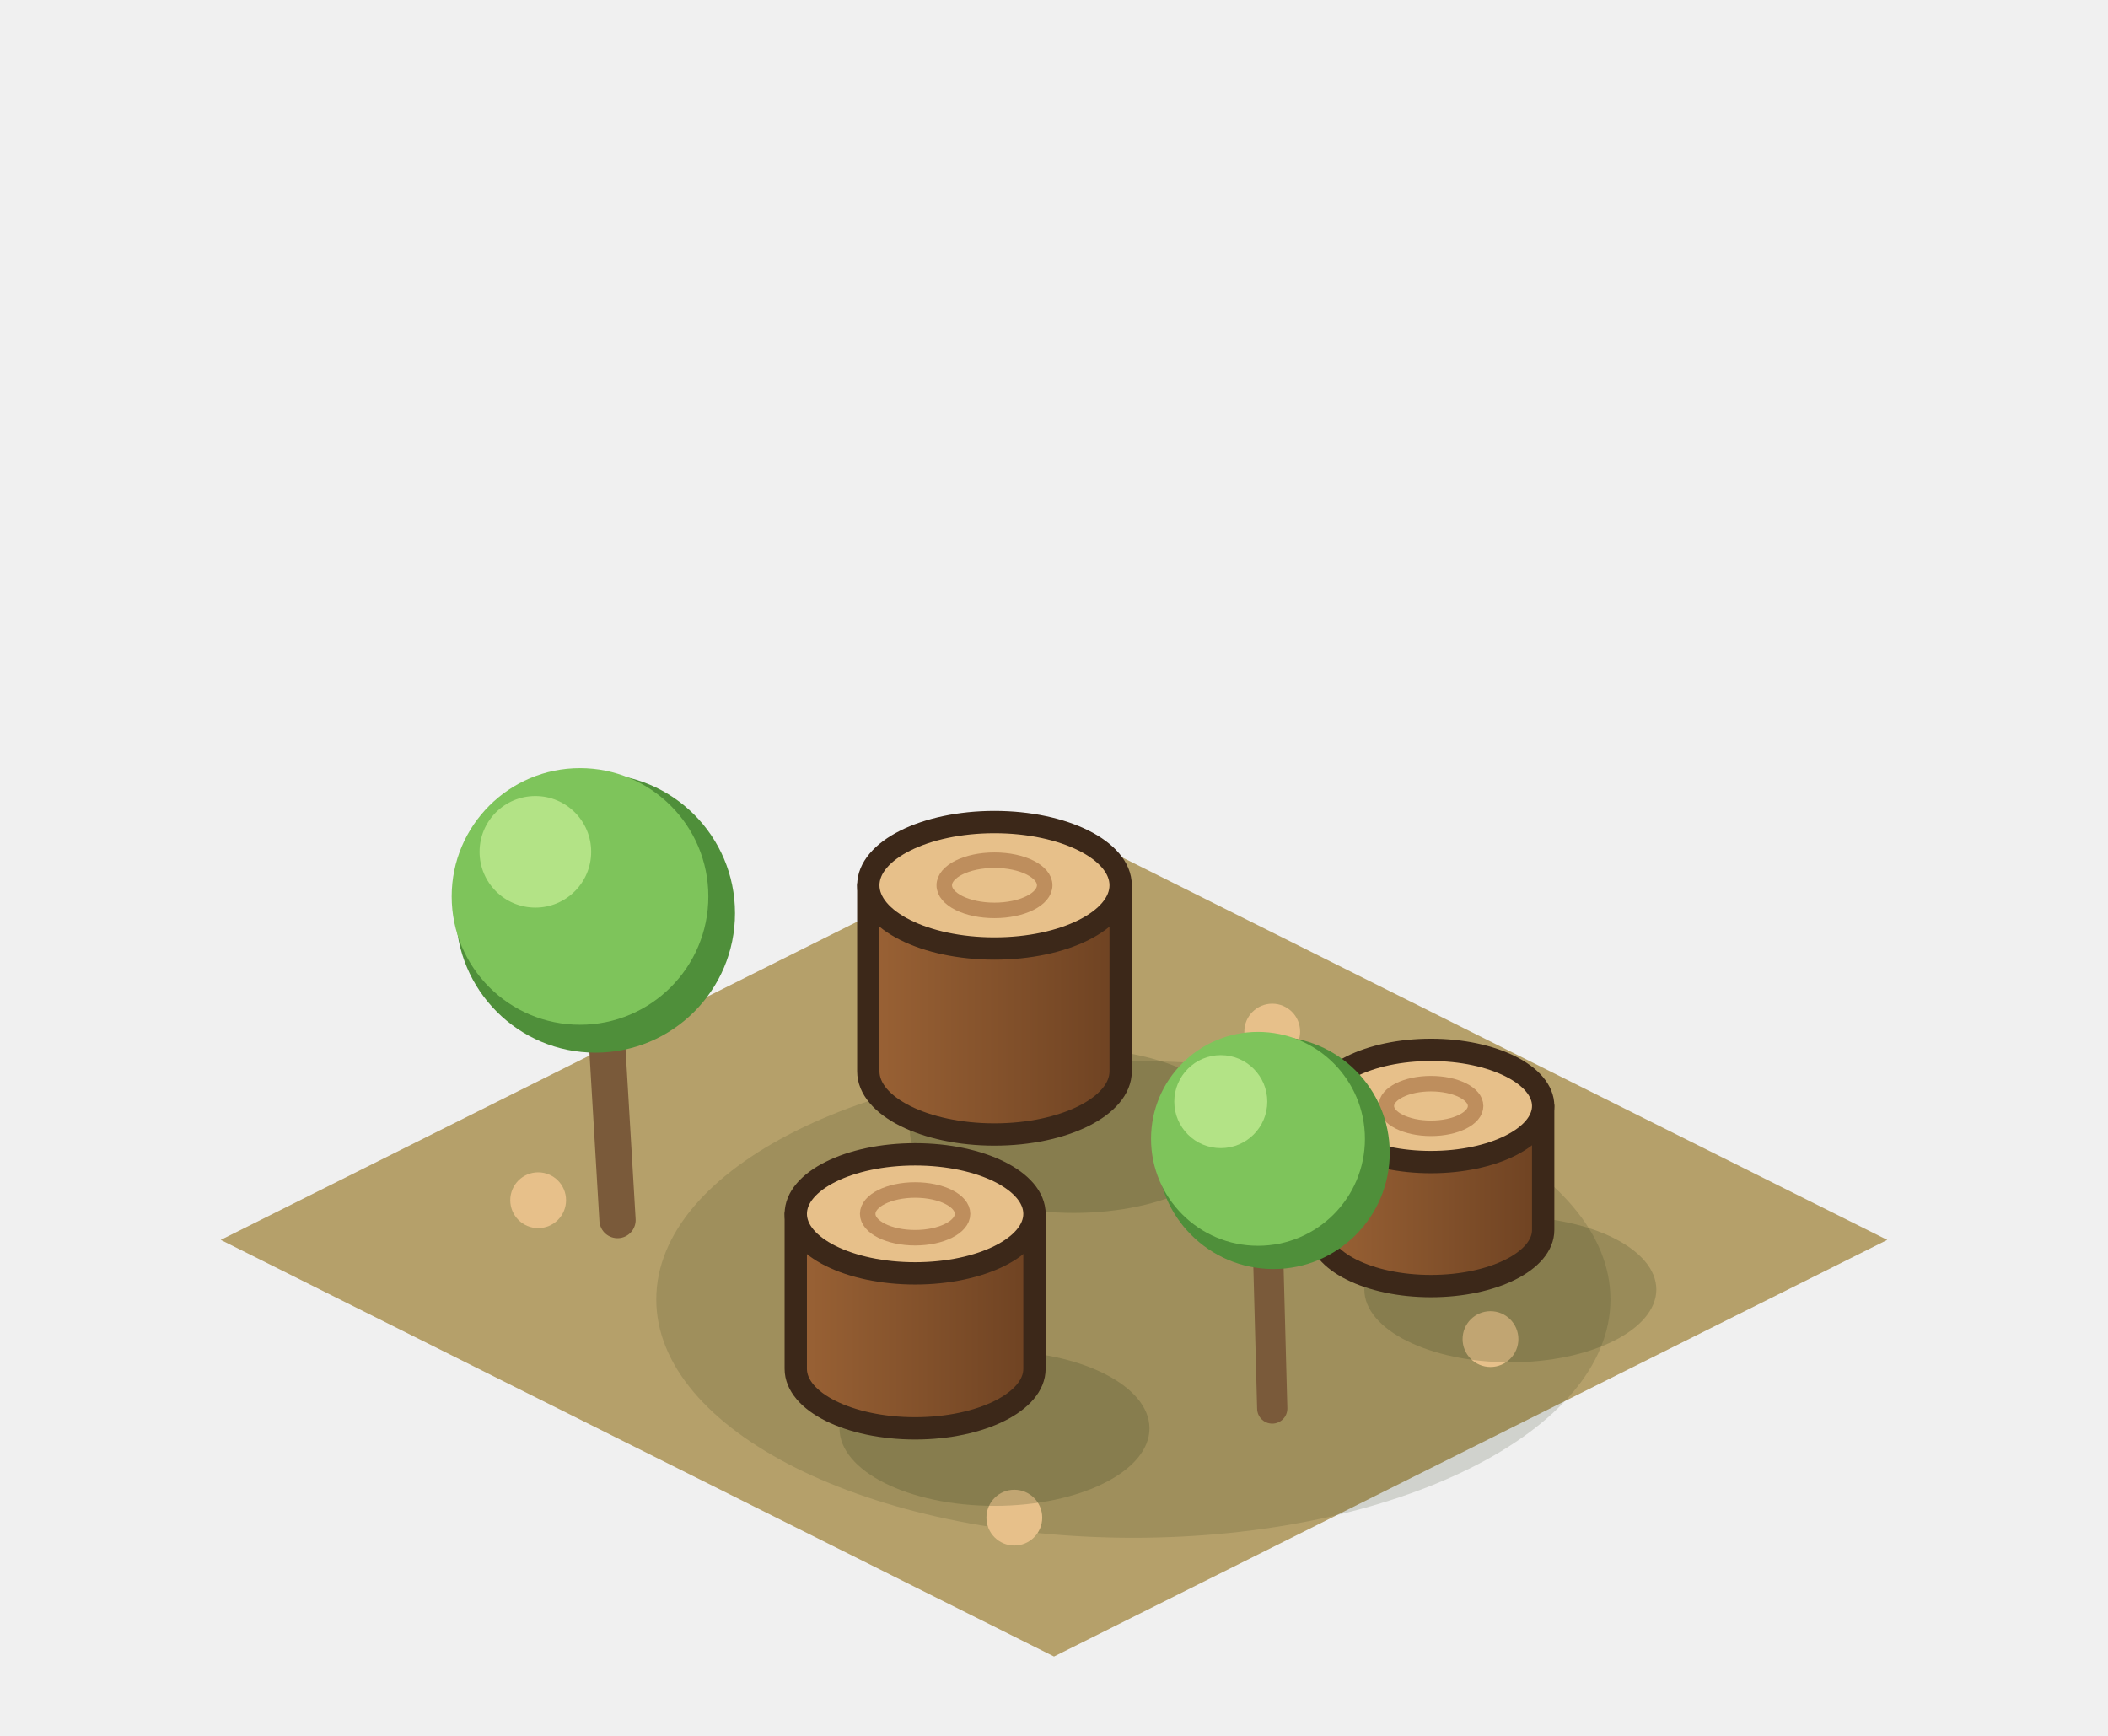
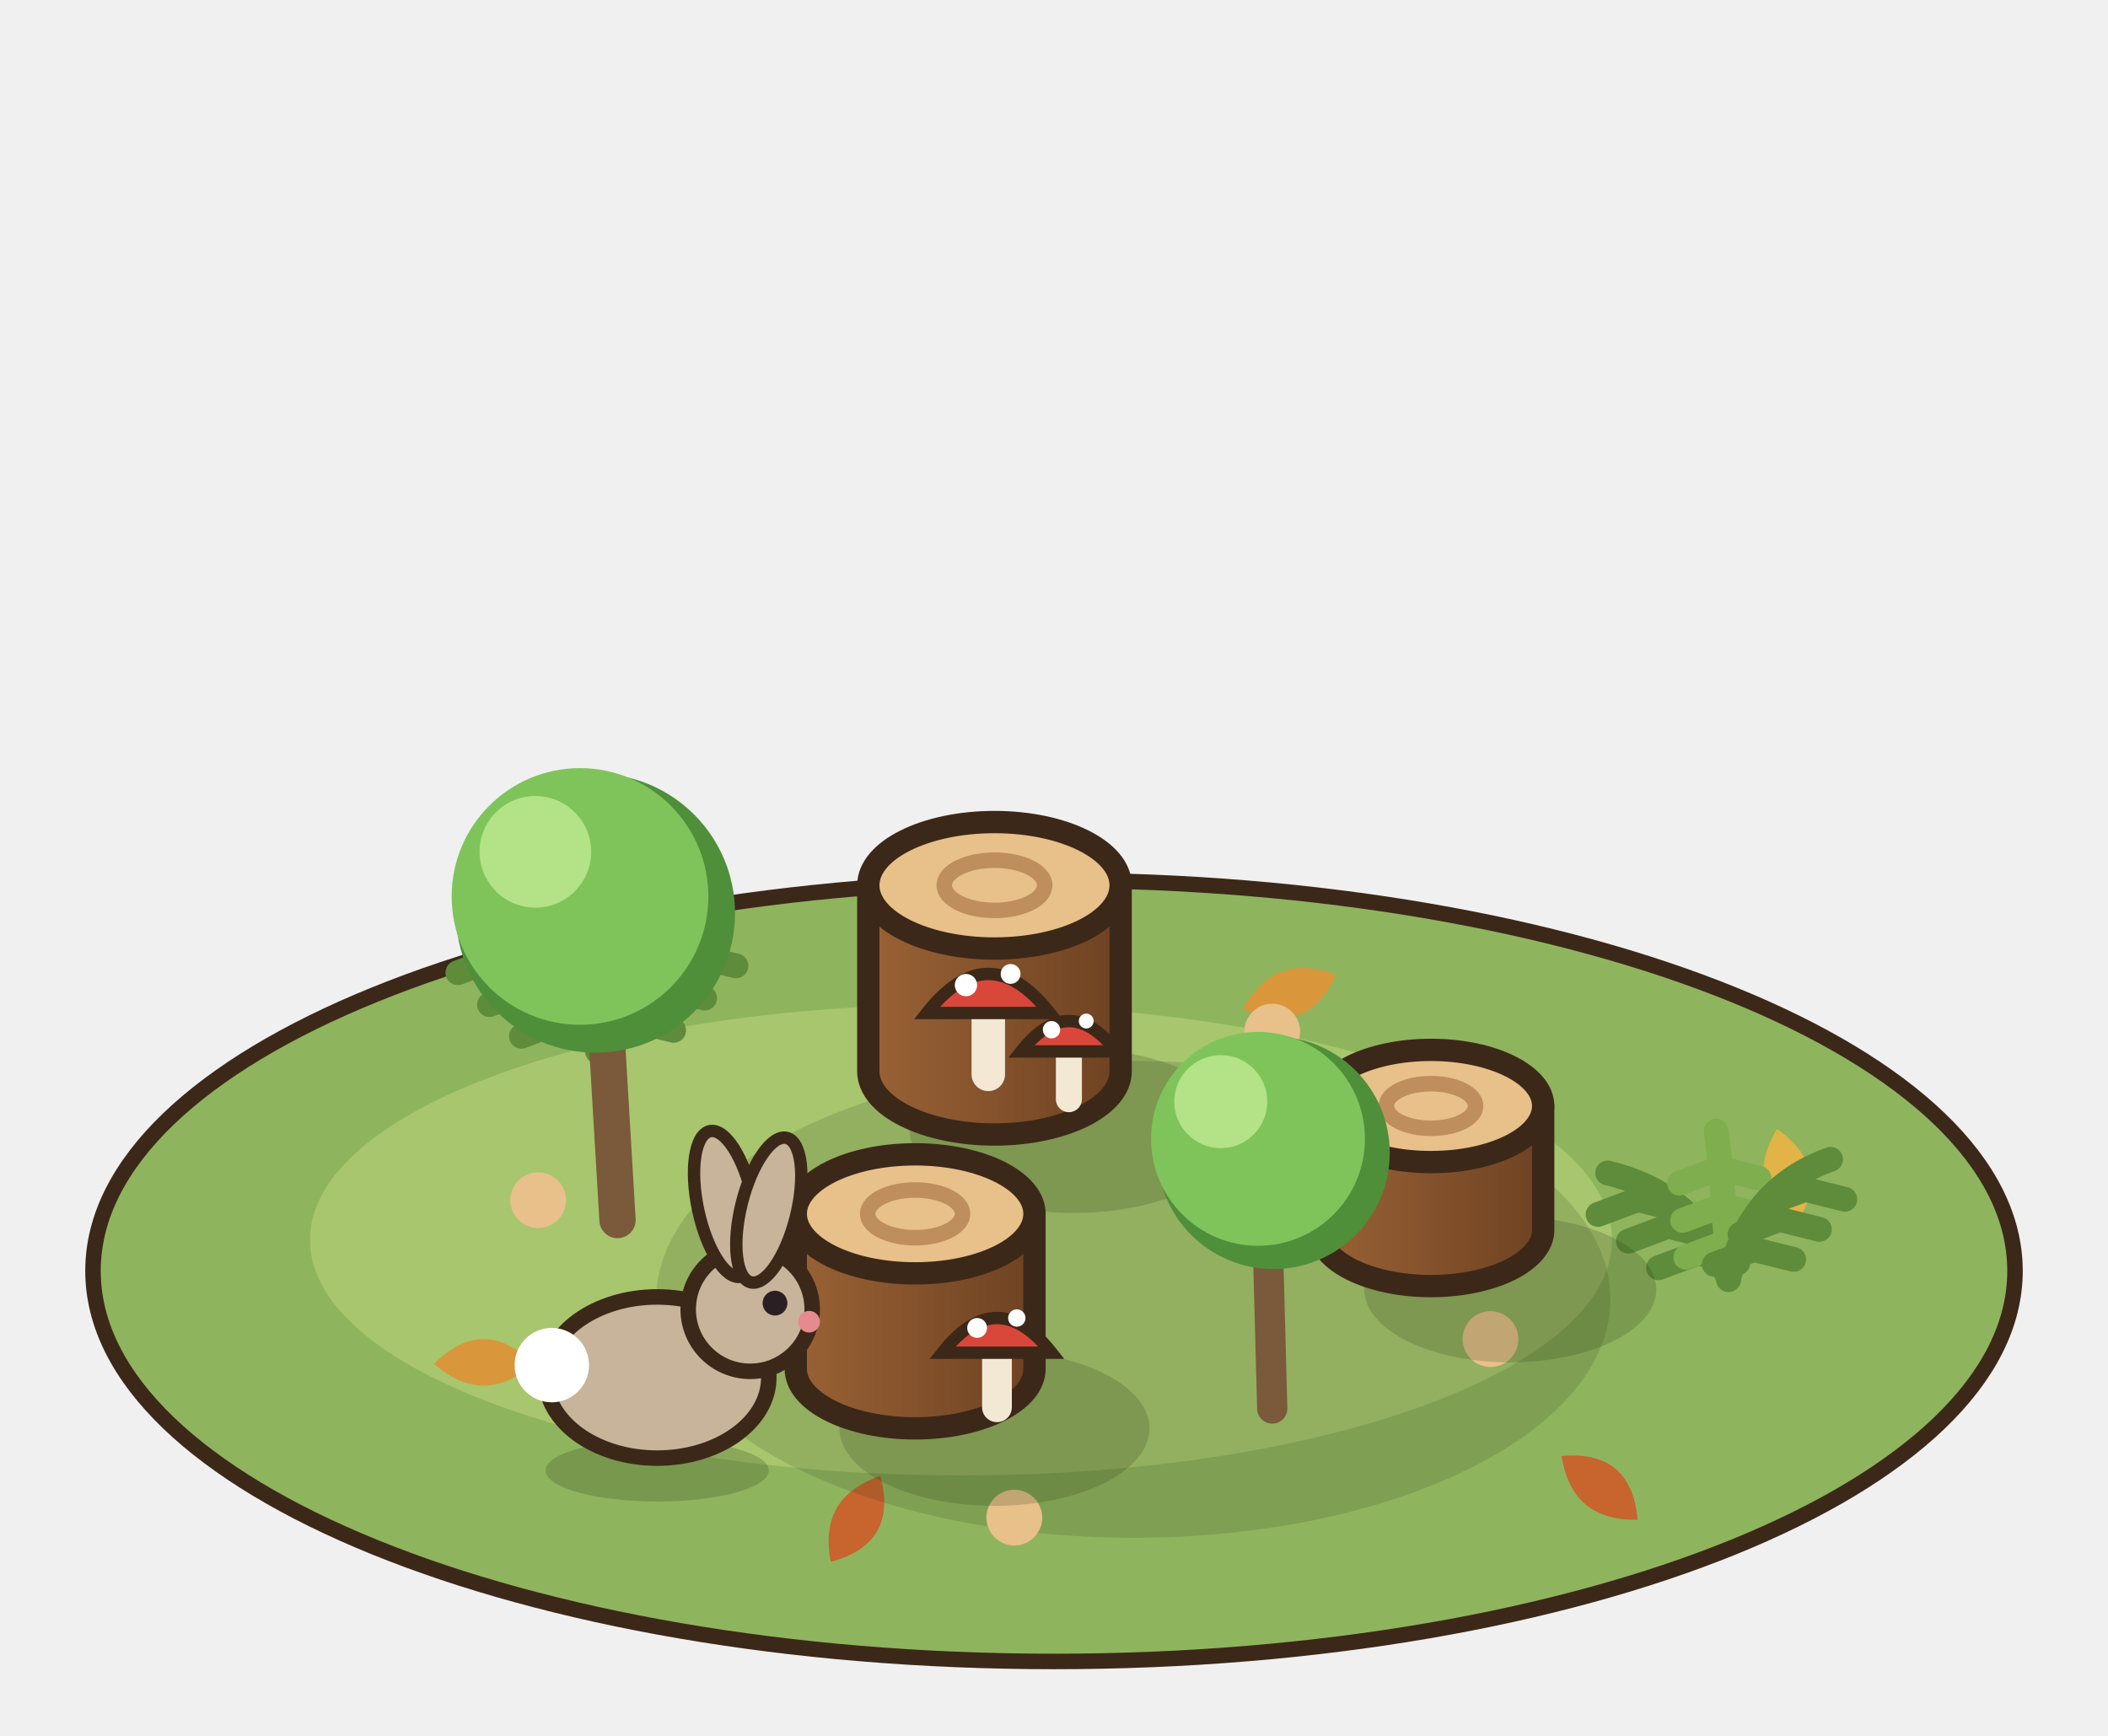
<svg xmlns="http://www.w3.org/2000/svg" width="85" height="70" viewBox="-42.5 -50 85 70">
  <g transform="scale(1.25)">
-     <polygon points="0,-13.44 26.88,0 0,13.44 -26.88,0" fill="#B5A06A" />
+     <ellipse cx="0" cy="1" rx="31" ry="12.6" fill="#8FB45E" stroke="#3C2819" stroke-width="0.5" />
+     <ellipse cx="-3" cy="0" rx="21" ry="7.6" fill="#A7C66E" />
+     <path d="M-20,4 q1.6,-1.6 3.2,0 q-1.6,1.4 -3.2,0 Z" fill="#D9963A" transform="rotate(0 -18.4 4)" />
+     <path d="M16,8 q1.6,-1.6 3.2,0 q-1.6,1.4 -3.2,0 Z" fill="#C8642E" transform="rotate(40 17.6 8)" />
+     <path d="M22,-2 q1.6,-1.6 3.2,0 q-1.6,1.4 -3.2,0 Z" fill="#E2B347" transform="rotate(80 23.6 -2)" />
+     <path d="M-8,9 q1.6,-1.6 3.2,0 q-1.6,1.4 -3.2,0 Z" fill="#C8642E" transform="rotate(120 -6.4 9)" />
+     <path d="M6,-8 q1.6,-1.6 3.2,0 q-1.6,1.4 -3.2,0 Z" fill="#D9963A" transform="rotate(160 7.6 -8)" />
    <ellipse cx="2.56" cy="1.92" rx="15.39" ry="7.69" fill="rgba(40,55,20,0.16)" />
    <circle cx="-16.64" cy="-1.28" r="0.9" fill="#E7C08A" />
    <circle cx="-1.28" cy="8.96" r="0.9" fill="#E7C08A" />
    <circle cx="7.04" cy="-6.72" r="0.9" fill="#E7C08A" />
    <circle cx="14.08" cy="3.2" r="0.9" fill="#E7C08A" />
+     <path d="M21.76,1.28 Q20.81,-1.44 17.86,-2.16 M20.78,0.42 l-1.28,0.48 M20.78,0.42 l1.28,0.32 M19.81,-0.44 l-1.28,0.48 M19.81,-0.44 l1.28,0.32 M18.83,-1.3 l-1.28,0.48 M18.83,-1.3 l1.28,0.32" stroke="#5E8C3A" stroke-width="0.8" fill="none" stroke-linecap="round" />
+     <path d="M21.76,1.28 Q21.56,-2.11 21.36,-3.51 M21.66,0.08 l-1.28,0.48 M21.66,0.08 l1.28,0.32 M21.56,-1.11 l-1.28,0.48 M21.56,-1.11 l1.28,0.32 M21.46,-2.31 l-1.28,0.48 M21.46,-2.31 l1.28,0.32" stroke="#7FAE4E" stroke-width="0.8" fill="none" stroke-linecap="round" />
+     <path d="M21.76,1.28 Q22.41,-1.66 25.05,-2.6 M22.58,0.31 l-1.28,0.48 M22.58,0.31 l1.28,0.32 M23.41,-0.66 l-1.28,0.48 M23.41,-0.66 l1.28,0.32 M24.23,-1.63 l-1.28,0.48 M24.23,-1.63 l1.28,0.32" stroke="#5E8C3A" stroke-width="0.8" fill="none" stroke-linecap="round" />
+     <path d="M-14.72,-6.08 Q-15.77,-9.13 -18.81,-10.18 M-15.74,-7.11 l-1.44,0.54 M-15.74,-7.11 l1.44,0.36 M-16.77,-8.13 l-1.44,0.54 M-16.77,-8.13 l1.44,0.36 M-17.79,-9.16 l-1.44,0.54 M-17.79,-9.16 l1.44,0.36" stroke="#5E8C3A" stroke-width="0.8" fill="none" stroke-linecap="round" />
+     <path d="M-14.72,-6.08 Q-14.74,-9.78 -14.77,-11.48 M-14.73,-7.43 l-1.44,0.54 M-14.73,-7.43 l1.44,0.36 M-14.74,-8.78 l-1.44,0.54 M-14.74,-8.78 l1.44,0.36 M-14.76,-10.13 l-1.44,0.54 M-14.76,-10.13 l1.44,0.36" stroke="#7FAE4E" stroke-width="0.8" fill="none" stroke-linecap="round" />
+     <path d="M-14.72,-6.08 Q-13.71,-9.16 -10.7,-10.24 M-13.71,-7.12 l-1.44,0.54 M-13.71,-7.12 l1.44,0.36 M-12.71,-8.16 l-1.44,0.54 M-12.71,-8.16 l1.44,0.36 M-11.7,-9.2 l-1.44,0.54 M-11.7,-9.2 l1.44,0.36" stroke="#5E8C3A" stroke-width="0.8" fill="none" stroke-linecap="round" />
    <ellipse cx="0.64" cy="-3.52" rx="5.29" ry="2.65" fill="rgba(40,55,20,0.2)" />
    <defs>
      <linearGradient id="coupe-1-st1" x1="0" x2="1">
        <stop offset="0" stop-color="#9A6235" />
        <stop offset="1" stop-color="#6E4222" />
      </linearGradient>
    </defs>
    <path d="M-5.99,-11.44 L-5.99,-5.44 A4.07,2.04 0 0 0 2.15,-5.44 L2.15,-11.44 Z" fill="url(#coupe-1-st1)" stroke="#3C2819" stroke-width="0.72" stroke-linejoin="round" />
    <ellipse cx="-1.92" cy="-11.44" rx="4.07" ry="2.04" fill="#E7C08A" stroke="#3C2819" stroke-width="0.72" stroke-linejoin="round" />
    <ellipse cx="-1.92" cy="-11.44" rx="1.62" ry="0.81" fill="none" stroke="rgba(150,92,48,.5)" stroke-width="0.5" />
    <ellipse cx="14.72" cy="1.6" rx="4.71" ry="2.35" fill="rgba(40,55,20,0.2)" />
    <defs>
      <linearGradient id="coupe-1-st2" x1="0" x2="1">
        <stop offset="0" stop-color="#9A6235" />
        <stop offset="1" stop-color="#6E4222" />
      </linearGradient>
    </defs>
    <path d="M8.54,-4.32 L8.54,-0.32 A3.62,1.81 0 0 0 15.78,-0.32 L15.78,-4.32 Z" fill="url(#coupe-1-st2)" stroke="#3C2819" stroke-width="0.72" stroke-linejoin="round" />
    <ellipse cx="12.16" cy="-4.32" rx="3.62" ry="1.81" fill="#E7C08A" stroke="#3C2819" stroke-width="0.72" stroke-linejoin="round" />
    <ellipse cx="12.16" cy="-4.32" rx="1.44" ry="0.72" fill="none" stroke="rgba(150,92,48,.5)" stroke-width="0.5" />
    <ellipse cx="-1.92" cy="6.08" rx="5" ry="2.5" fill="rgba(40,55,20,0.2)" />
    <defs>
      <linearGradient id="coupe-1-st3" x1="0" x2="1">
        <stop offset="0" stop-color="#9A6235" />
        <stop offset="1" stop-color="#6E4222" />
      </linearGradient>
    </defs>
    <path d="M-8.33,-0.84 L-8.33,4.16 A3.85,1.92 0 0 0 -0.63,4.16 L-0.63,-0.84 Z" fill="url(#coupe-1-st3)" stroke="#3C2819" stroke-width="0.72" stroke-linejoin="round" />
    <ellipse cx="-4.48" cy="-0.84" rx="3.85" ry="1.92" fill="#E7C08A" stroke="#3C2819" stroke-width="0.72" stroke-linejoin="round" />
    <ellipse cx="-4.48" cy="-0.84" rx="1.53" ry="0.77" fill="none" stroke="rgba(150,92,48,.5)" stroke-width="0.5" />
+     <line x1="-2.12" y1="-5.34" x2="-2.12" y2="-7.5" stroke="#F2E8D4" stroke-width="1.08" stroke-linecap="round" />
+     <path d="M-4.1,-7.32 Q-2.12,-9.84 -0.14,-7.32 Z" fill="#D9473A" stroke="#3C2819" stroke-width="0.4" />
+     <circle cx="-2.84" cy="-8.22" r="0.36" fill="#FFFFFF" />
+     <circle cx="-1.4" cy="-8.58" r="0.32" fill="#FFFFFF" />
+     <line x1="0.48" y1="-4.54" x2="0.48" y2="-6.22" stroke="#F2E8D4" stroke-width="0.84" stroke-linecap="round" />
+     <path d="M-1.06,-6.08 Q0.48,-8.04 2.02,-6.08 Z" fill="#D9473A" stroke="#3C2819" stroke-width="0.4" />
+     <circle cx="-0.08" cy="-6.78" r="0.28" fill="#FFFFFF" />
+     <circle cx="1.04" cy="-7.06" r="0.24" fill="#FFFFFF" />
+     <line x1="-1.84" y1="5.4" x2="-1.84" y2="3.48" stroke="#F2E8D4" stroke-width="0.96" stroke-linecap="round" />
+     <path d="M-3.6,3.64 Q-1.84,1.4 -0.08,3.64 Z" fill="#D9473A" stroke="#3C2819" stroke-width="0.4" />
+     <circle cx="-2.48" cy="2.84" r="0.32" fill="#FFFFFF" />
+     <circle cx="-1.2" cy="2.52" r="0.28" fill="#FFFFFF" />
    <line x1="-14.08" y1="-0.64" x2="-14.56" y2="-8.74" stroke="#7A5A3A" stroke-width="1.17" stroke-linecap="round" />
    <circle cx="-14.79" cy="-10.54" r="4.5" fill="#4F8F3A" />
    <circle cx="-15.29" cy="-11.08" r="4.14" fill="#7EC45B" />
    <circle cx="-16.73" cy="-12.52" r="1.8" fill="#B3E386" />
    <line x1="7.04" y1="5.44" x2="6.86" y2="-1.31" stroke="#7A5A3A" stroke-width="0.975" stroke-linecap="round" />
    <circle cx="7.08" cy="-2.81" r="3.75" fill="#4F8F3A" />
    <circle cx="6.58" cy="-3.26" r="3.45" fill="#7EC45B" />
    <circle cx="5.38" cy="-4.46" r="1.5" fill="#B3E386" />
+     <ellipse cx="-12.8" cy="7.44" rx="3.6" ry="1" fill="rgba(40,55,20,.22)" />
+     <ellipse cx="-12.8" cy="4.44" rx="3.6" ry="2.6" fill="#C8B49A" stroke="#3C2819" stroke-width="0.5" />
+     <circle cx="-16.2" cy="4.04" r="1.2" fill="#FFFFFF" />
+     <circle cx="-9.8" cy="2.24" r="2" fill="#C8B49A" stroke="#3C2819" stroke-width="0.5" />
+     <ellipse cx="-10.6" cy="-1.16" rx="0.9" ry="2.4" fill="#C8B49A" stroke="#3C2819" stroke-width="0.4" transform="rotate(-12 -10.6 -1.16)" />
+     <ellipse cx="-9.2" cy="-0.96" rx="0.9" ry="2.4" fill="#C8B49A" stroke="#3C2819" stroke-width="0.4" transform="rotate(14 -9.2 -0.96) translate(0 0)" />
+     <circle cx="-9" cy="2.04" r="0.4" fill="#2A2024" />
+     <circle cx="-7.9" cy="2.64" r="0.35" fill="#E58A8F" />
  </g>
</svg>
